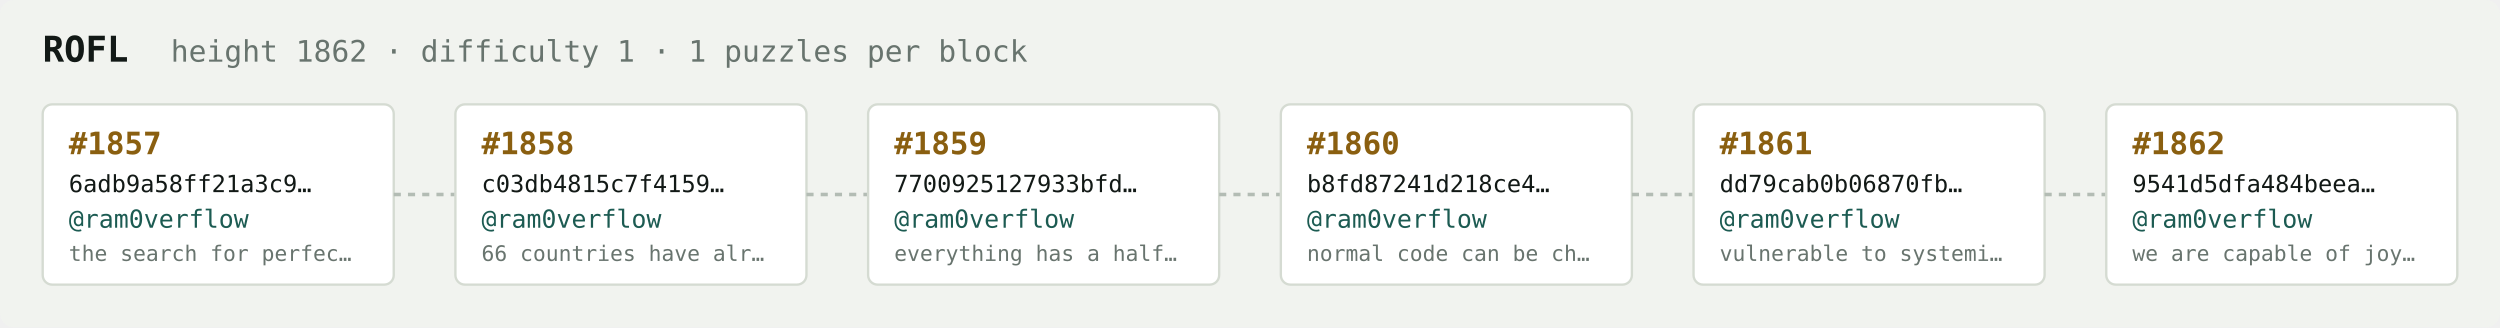
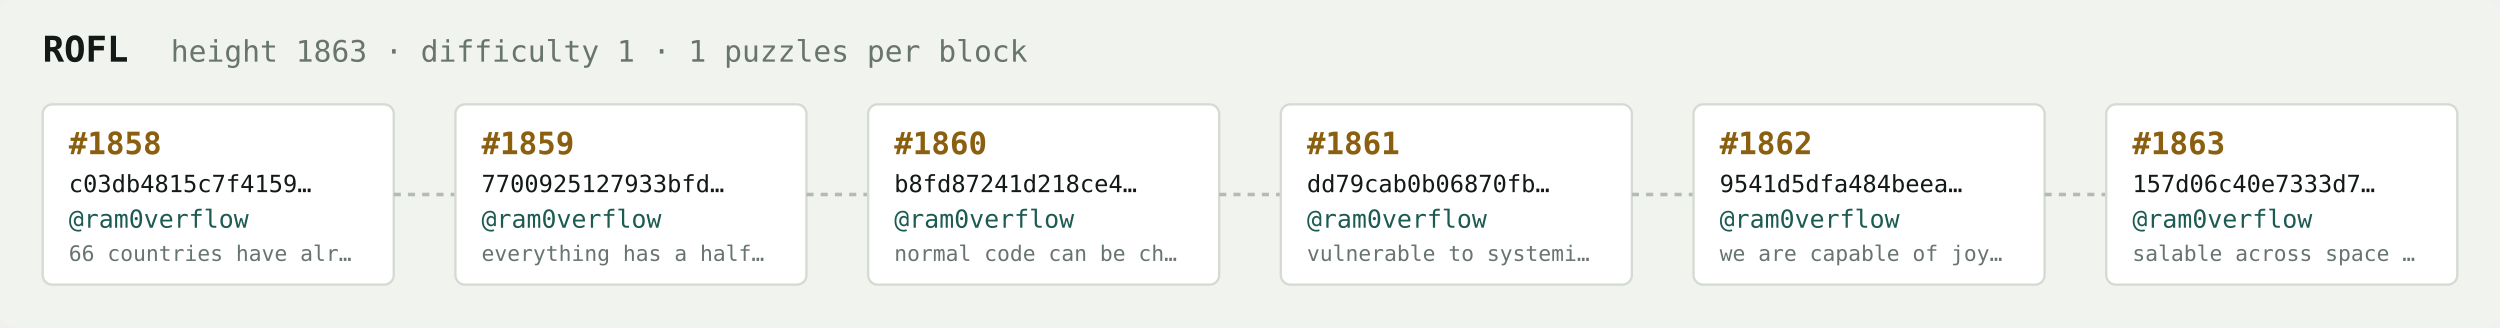
<svg xmlns="http://www.w3.org/2000/svg" width="1054" height="138" viewBox="0 0 1054 138" font-family="ui-monospace,SFMono-Regular,Menlo,monospace">
  <rect fill="#f1f3ef" width="1054" height="138" rx="6" />
  <text x="18" y="26" fill="#121916" font-size="15" font-weight="700">ROFL</text>
-   <text x="72" y="26" fill="#68746e" font-size="12.5">height 1862 · difficulty 1 · 1 puzzles per block</text>
+   <text x="72" y="26" fill="#68746e" font-size="12.5">height 1863 · difficulty 1 · 1 puzzles per block</text>
  <rect x="18" y="44" width="148" height="76" rx="4" fill="#ffffff" stroke="#d5dbd2" stroke-width="1" />
-   <text x="29" y="65" fill="#8a5f10" font-size="13" font-weight="700">#1857</text>
-   <text x="29" y="81" fill="#121916" font-size="10">6adb9a58ff21a3c9…</text>
+   <text x="29" y="65" fill="#8a5f10" font-size="13" font-weight="700">#1858</text>
+   <text x="29" y="81" fill="#121916" font-size="10">c03db4815c7f4159…</text>
  <text x="29" y="96" fill="#1c5b52" font-size="10.5">@ram0verflow</text>
-   <text x="29" y="110" fill="#68746e" font-size="9">the search for perfec…</text>
+   <text x="29" y="110" fill="#68746e" font-size="9">66 countries have alr…</text>
  <line x1="166" y1="82.0" x2="192" y2="82.0" stroke="#b3bcb4" stroke-width="1.5" stroke-dasharray="3 3" />
  <rect x="192" y="44" width="148" height="76" rx="4" fill="#ffffff" stroke="#d5dbd2" stroke-width="1" />
-   <text x="203" y="65" fill="#8a5f10" font-size="13" font-weight="700">#1858</text>
-   <text x="203" y="81" fill="#121916" font-size="10">c03db4815c7f4159…</text>
+   <text x="203" y="65" fill="#8a5f10" font-size="13" font-weight="700">#1859</text>
+   <text x="203" y="81" fill="#121916" font-size="10">7700925127933bfd…</text>
  <text x="203" y="96" fill="#1c5b52" font-size="10.5">@ram0verflow</text>
-   <text x="203" y="110" fill="#68746e" font-size="9">66 countries have alr…</text>
+   <text x="203" y="110" fill="#68746e" font-size="9">everything has a half…</text>
  <line x1="340" y1="82.0" x2="366" y2="82.0" stroke="#b3bcb4" stroke-width="1.5" stroke-dasharray="3 3" />
  <rect x="366" y="44" width="148" height="76" rx="4" fill="#ffffff" stroke="#d5dbd2" stroke-width="1" />
-   <text x="377" y="65" fill="#8a5f10" font-size="13" font-weight="700">#1859</text>
-   <text x="377" y="81" fill="#121916" font-size="10">7700925127933bfd…</text>
+   <text x="377" y="65" fill="#8a5f10" font-size="13" font-weight="700">#1860</text>
+   <text x="377" y="81" fill="#121916" font-size="10">b8fd87241d218ce4…</text>
  <text x="377" y="96" fill="#1c5b52" font-size="10.5">@ram0verflow</text>
-   <text x="377" y="110" fill="#68746e" font-size="9">everything has a half…</text>
+   <text x="377" y="110" fill="#68746e" font-size="9">normal code can be ch…</text>
  <line x1="514" y1="82.0" x2="540" y2="82.0" stroke="#b3bcb4" stroke-width="1.5" stroke-dasharray="3 3" />
  <rect x="540" y="44" width="148" height="76" rx="4" fill="#ffffff" stroke="#d5dbd2" stroke-width="1" />
-   <text x="551" y="65" fill="#8a5f10" font-size="13" font-weight="700">#1860</text>
-   <text x="551" y="81" fill="#121916" font-size="10">b8fd87241d218ce4…</text>
+   <text x="551" y="65" fill="#8a5f10" font-size="13" font-weight="700">#1861</text>
+   <text x="551" y="81" fill="#121916" font-size="10">dd79cab0b06870fb…</text>
  <text x="551" y="96" fill="#1c5b52" font-size="10.5">@ram0verflow</text>
-   <text x="551" y="110" fill="#68746e" font-size="9">normal code can be ch…</text>
+   <text x="551" y="110" fill="#68746e" font-size="9">vulnerable to systemi…</text>
  <line x1="688" y1="82.0" x2="714" y2="82.0" stroke="#b3bcb4" stroke-width="1.5" stroke-dasharray="3 3" />
  <rect x="714" y="44" width="148" height="76" rx="4" fill="#ffffff" stroke="#d5dbd2" stroke-width="1" />
-   <text x="725" y="65" fill="#8a5f10" font-size="13" font-weight="700">#1861</text>
-   <text x="725" y="81" fill="#121916" font-size="10">dd79cab0b06870fb…</text>
+   <text x="725" y="65" fill="#8a5f10" font-size="13" font-weight="700">#1862</text>
+   <text x="725" y="81" fill="#121916" font-size="10">9541d5dfa484beea…</text>
  <text x="725" y="96" fill="#1c5b52" font-size="10.5">@ram0verflow</text>
-   <text x="725" y="110" fill="#68746e" font-size="9">vulnerable to systemi…</text>
+   <text x="725" y="110" fill="#68746e" font-size="9">we are capable of joy…</text>
  <line x1="862" y1="82.0" x2="888" y2="82.0" stroke="#b3bcb4" stroke-width="1.5" stroke-dasharray="3 3" />
  <rect x="888" y="44" width="148" height="76" rx="4" fill="#ffffff" stroke="#d5dbd2" stroke-width="1" />
-   <text x="899" y="65" fill="#8a5f10" font-size="13" font-weight="700">#1862</text>
-   <text x="899" y="81" fill="#121916" font-size="10">9541d5dfa484beea…</text>
+   <text x="899" y="65" fill="#8a5f10" font-size="13" font-weight="700">#1863</text>
+   <text x="899" y="81" fill="#121916" font-size="10">157d06c40e7333d7…</text>
  <text x="899" y="96" fill="#1c5b52" font-size="10.5">@ram0verflow</text>
-   <text x="899" y="110" fill="#68746e" font-size="9">we are capable of joy…</text>
+   <text x="899" y="110" fill="#68746e" font-size="9">salable across space …</text>
</svg>
